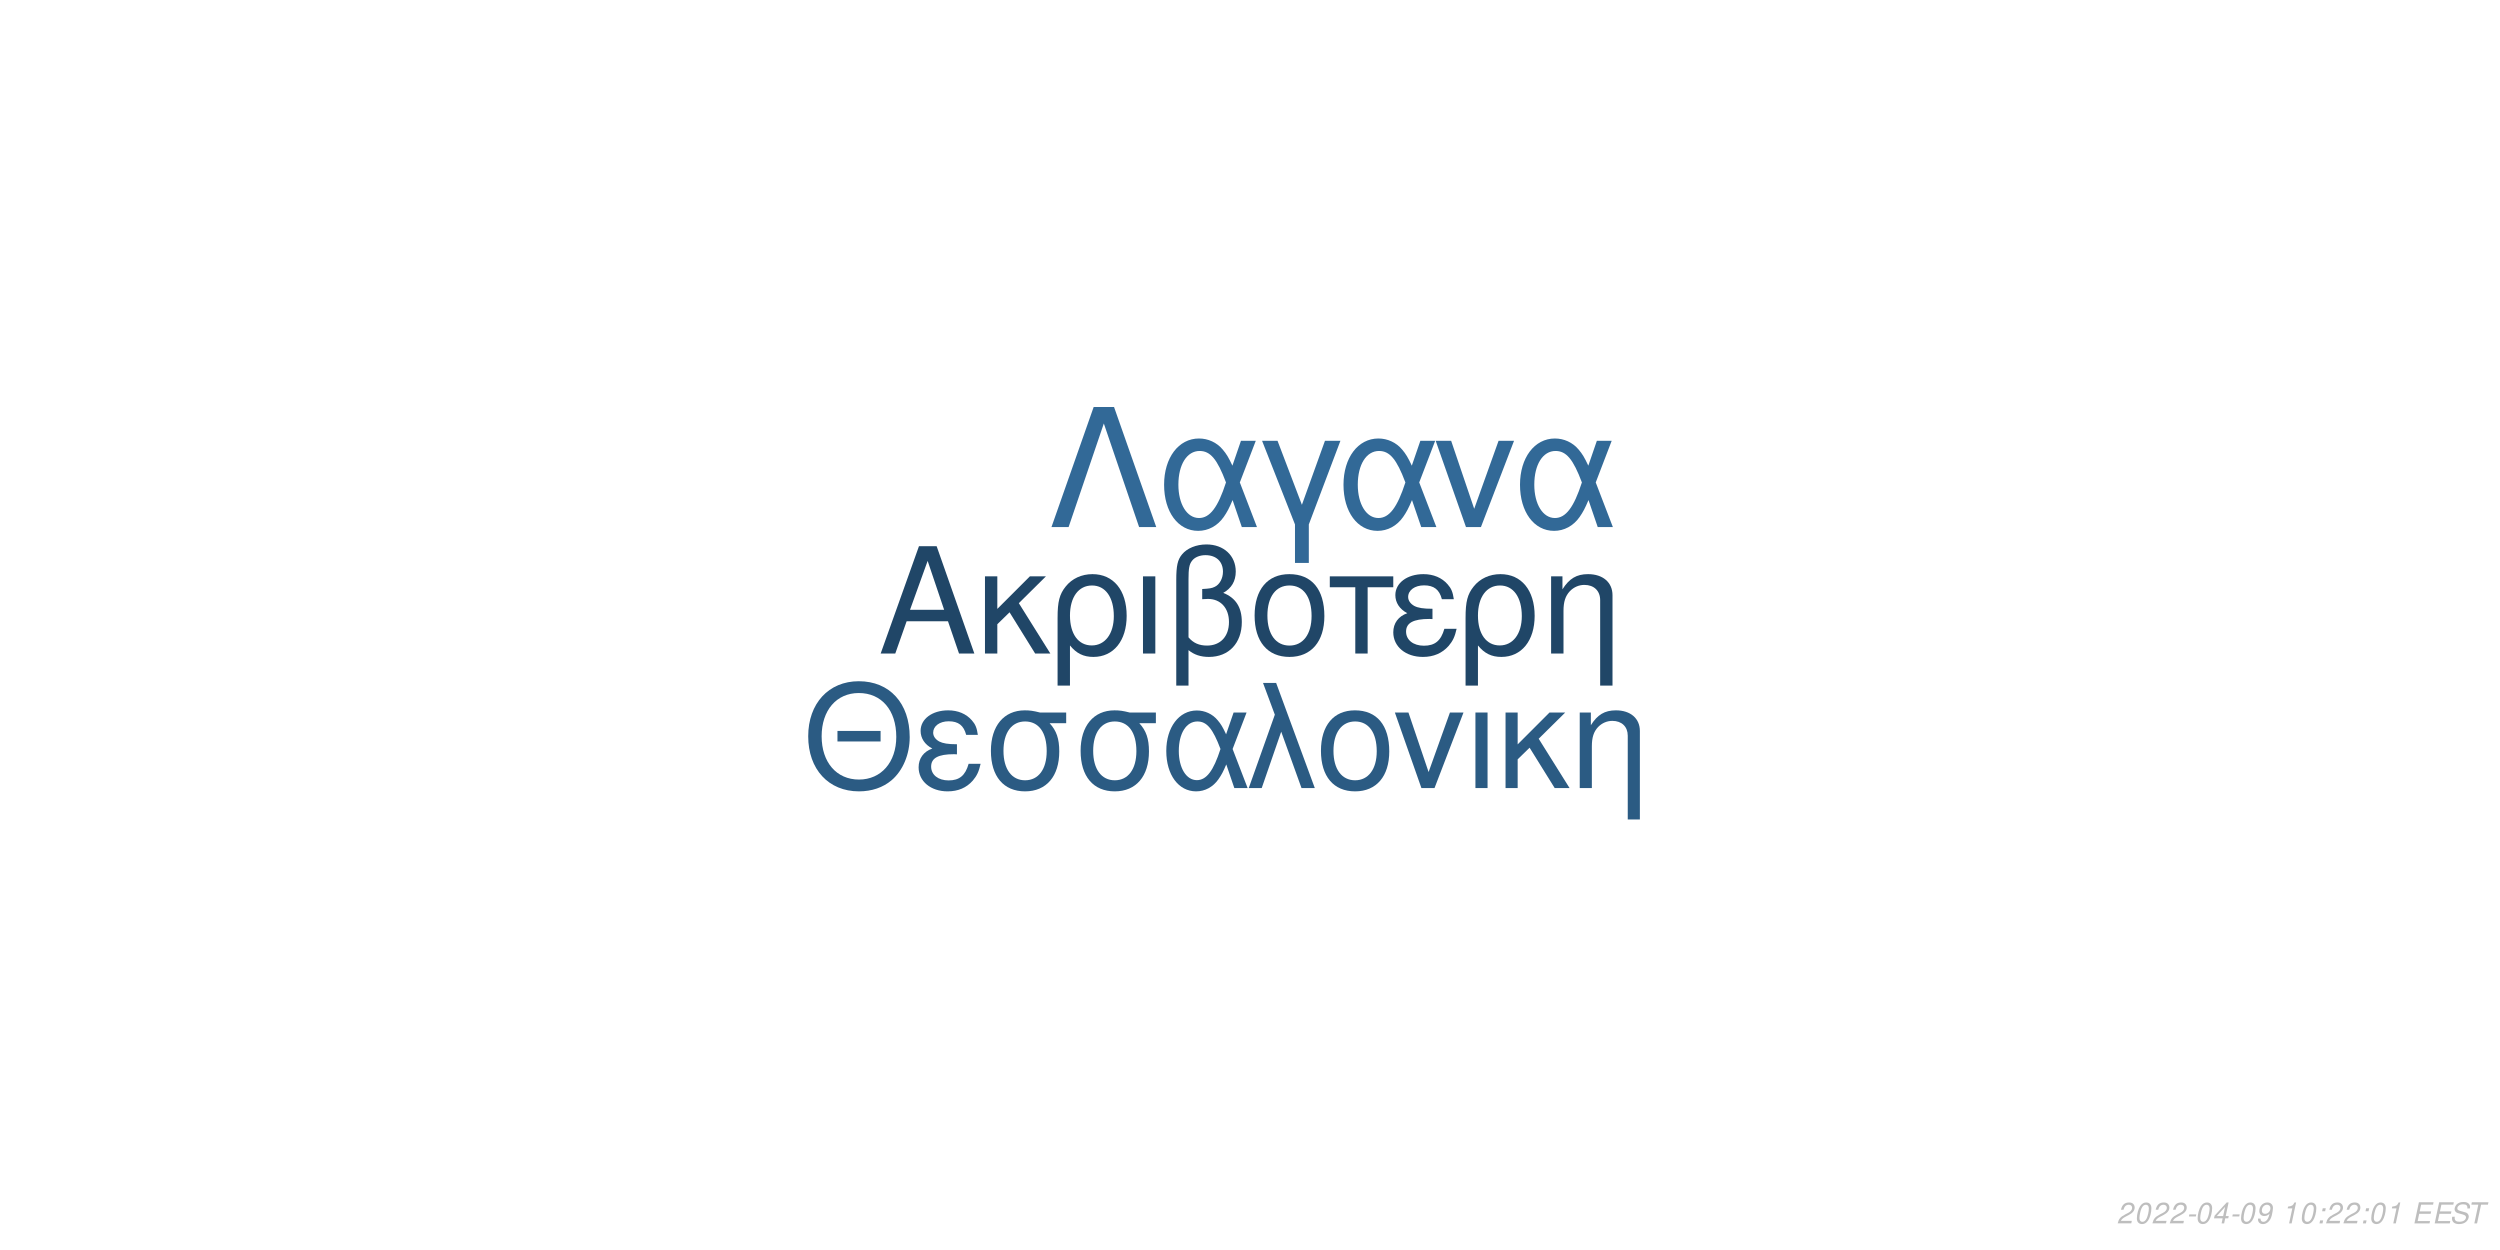
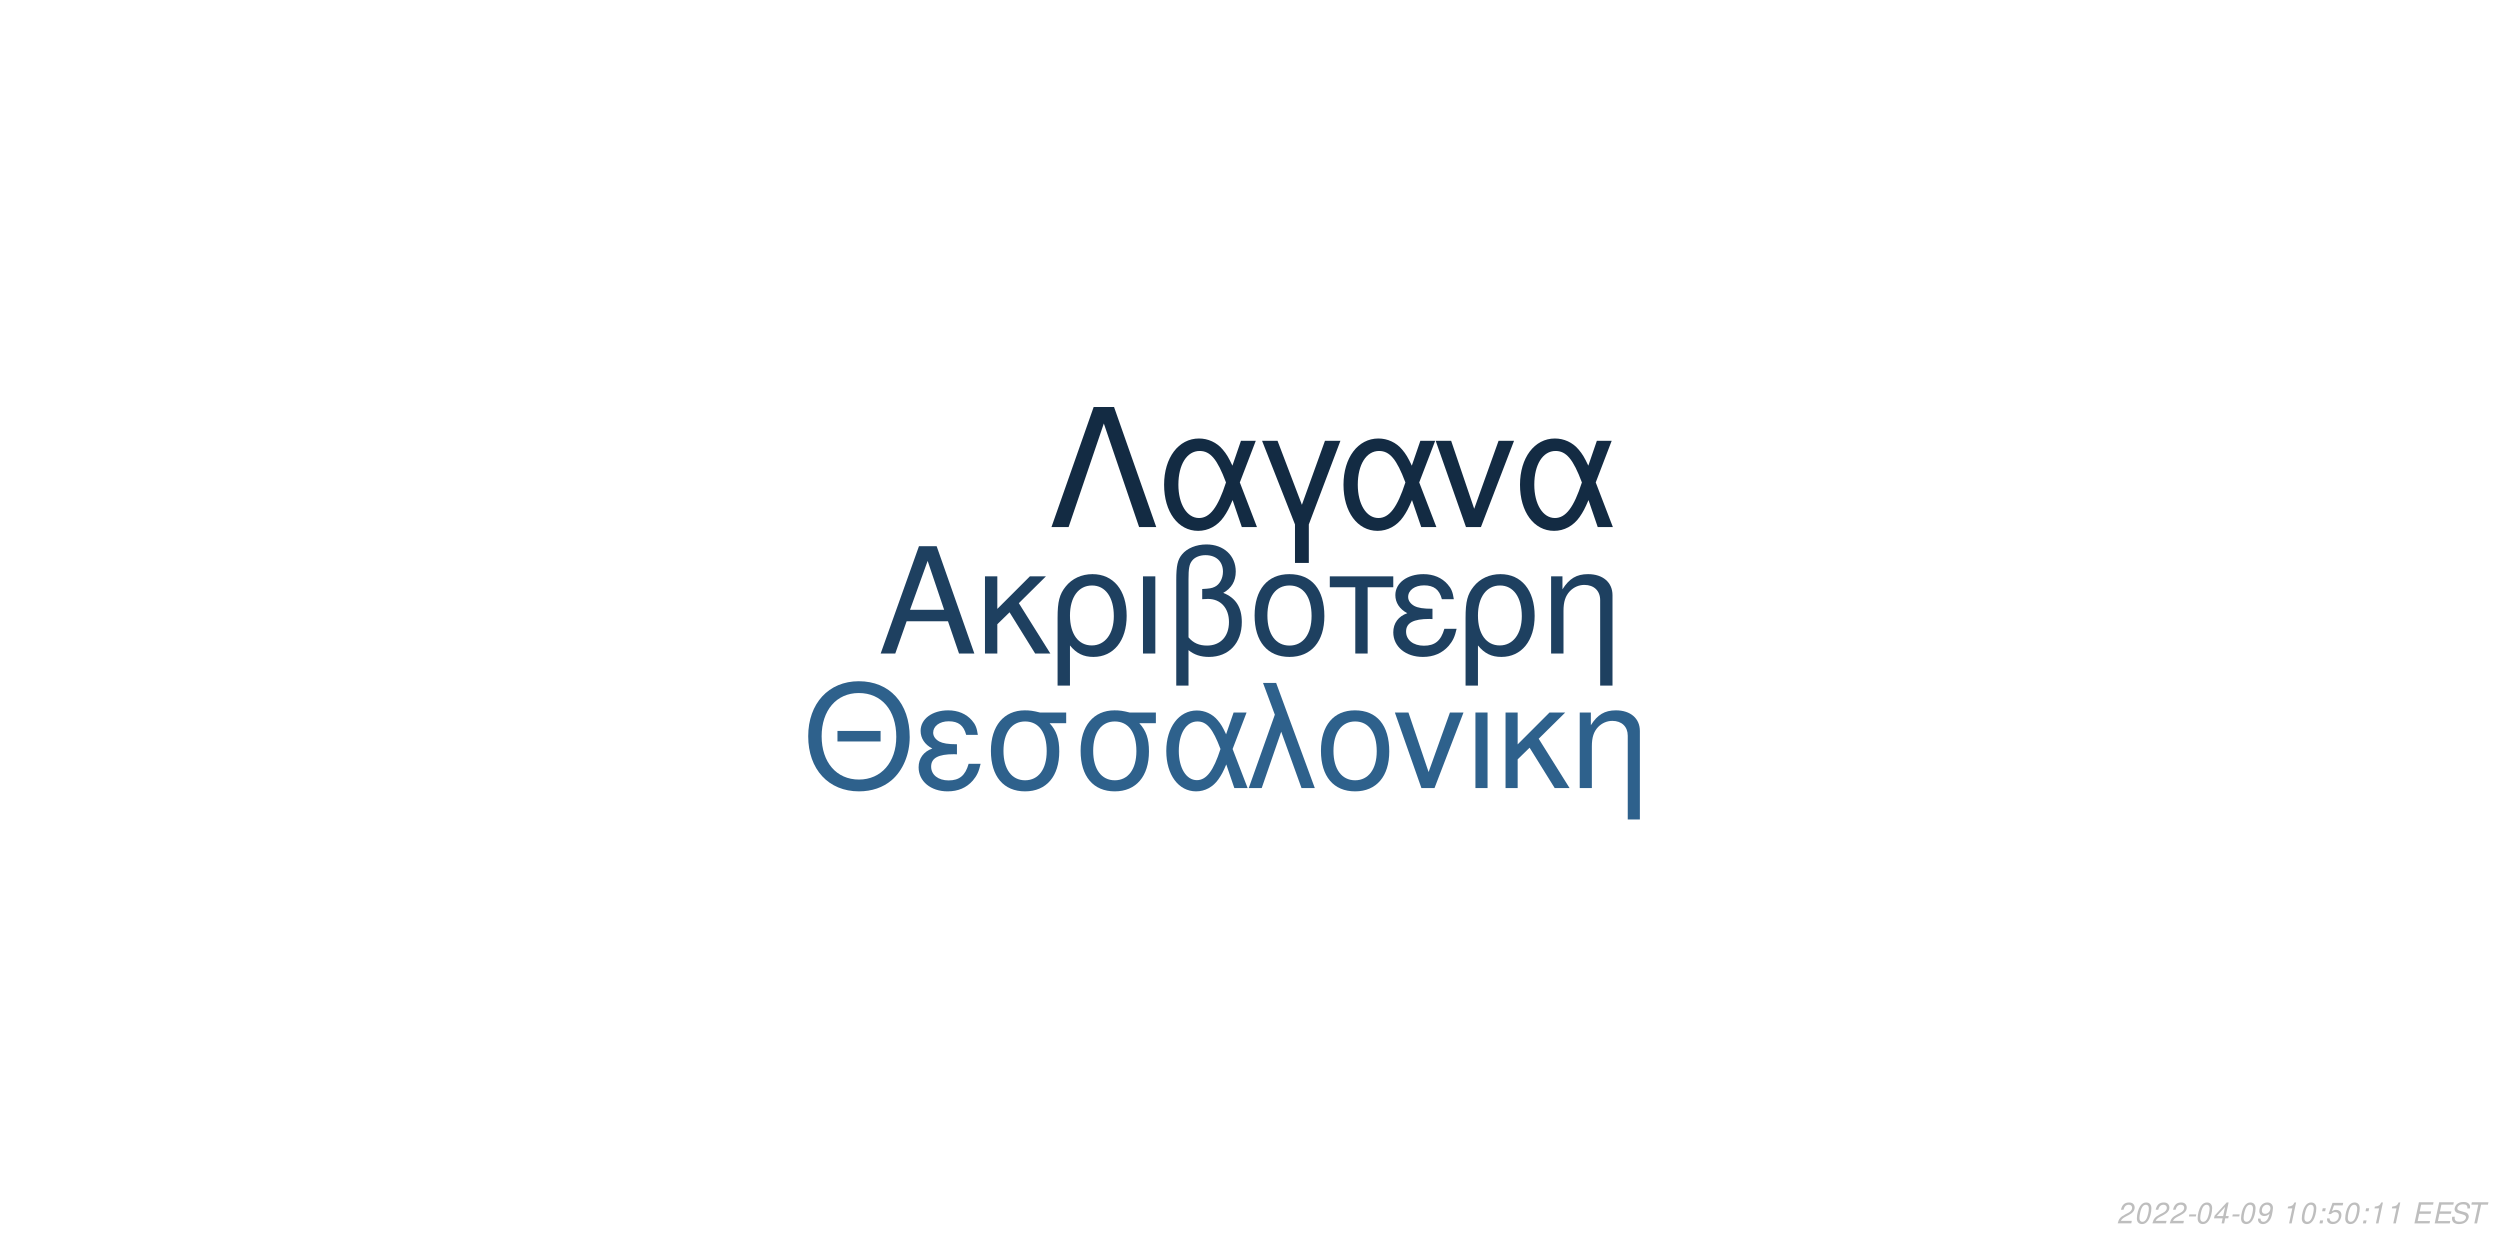
<svg xmlns="http://www.w3.org/2000/svg" xmlns:xlink="http://www.w3.org/1999/xlink" width="864pt" height="432pt" viewBox="0 0 864 432" version="1.1">
  <defs>
    <g>
      <symbol overflow="visible" id="glyph0-0">
        <path style="stroke:none;" d="" />
      </symbol>
      <symbol overflow="visible" id="glyph0-1">
        <path style="stroke:none;" d="M 24.125 -11.141 L 27.938 0 L 33.234 0 L 20.203 -37.094 L 14.094 -37.094 L 0.859 0 L 5.906 0 L 9.828 -11.141 Z M 22.797 -15.109 L 11 -15.109 L 17.094 -32.016 Z M 22.797 -15.109 " />
      </symbol>
      <symbol overflow="visible" id="glyph0-2">
        <path style="stroke:none;" d="M 7.172 -15.422 L 7.172 -26.672 L 2.906 -26.672 L 2.906 0 L 7.172 0 L 7.172 -10.125 L 11.406 -14.25 L 20.25 0 L 25.5 0 L 14.609 -17.406 L 23.969 -26.672 L 18.422 -26.672 Z M 7.172 -15.422 " />
      </symbol>
      <symbol overflow="visible" id="glyph0-3">
        <path style="stroke:none;" d="M 3 11.094 L 7.281 11.094 L 7.281 -2.797 C 9.516 -0.047 11.953 1.172 15.375 1.172 C 22.344 1.172 26.875 -4.422 26.875 -13.031 C 26.875 -21.891 22.297 -27.438 15.062 -27.438 C 11.297 -27.438 7.984 -25.906 5.797 -23.156 C 3.672 -20.516 3 -17.969 3 -12.359 Z M 14.906 -23.516 C 19.547 -23.516 22.438 -19.438 22.438 -12.922 C 22.438 -6.812 19.391 -2.797 14.812 -2.797 C 10.172 -2.797 7.281 -6.766 7.281 -13.125 C 7.281 -19.484 10.234 -23.516 14.906 -23.516 Z M 14.906 -23.516 " />
      </symbol>
      <symbol overflow="visible" id="glyph0-4">
        <path style="stroke:none;" d="M 3.516 0 L 7.781 0 L 7.781 -26.672 L 3.516 -26.672 Z M 3.516 0 " />
      </symbol>
      <symbol overflow="visible" id="glyph0-5">
        <path style="stroke:none;" d="M 4.016 11.094 L 8.25 11.094 L 8.25 -1.172 C 10.172 0.406 12.422 1.172 15.312 1.172 C 22.188 1.172 26.672 -3.609 26.672 -10.891 C 26.672 -15.984 24.578 -19.234 20.25 -20.969 C 23.109 -22.547 24.578 -25.031 24.578 -28.344 C 24.578 -33.844 20.406 -37.703 14.453 -37.703 C 10.938 -37.703 7.734 -36.391 6 -34.25 C 4.484 -32.422 4.016 -30.328 4.016 -25.391 Z M 8.25 -25.656 C 8.25 -29.359 8.5 -30.844 9.469 -32.062 C 10.375 -33.281 12.156 -34 14.094 -34 C 17.812 -34 20.156 -31.812 20.156 -28.297 C 20.156 -25.953 18.984 -23.812 17.297 -23.047 C 16.281 -22.547 15.469 -22.438 12.984 -22.297 L 12.984 -18.781 C 13.734 -18.828 14.344 -18.875 14.969 -18.875 C 19.344 -18.875 22.234 -15.719 22.234 -10.891 C 22.234 -5.906 19.281 -2.75 14.656 -2.75 C 11.953 -2.75 9.922 -3.609 8.25 -5.594 Z M 8.25 -25.656 " />
      </symbol>
      <symbol overflow="visible" id="glyph0-6">
        <path style="stroke:none;" d="M 14.094 -27.438 C 6.562 -27.438 2.094 -22.094 2.094 -13.125 C 2.094 -4.125 6.562 1.172 14.141 1.172 C 21.672 1.172 26.203 -4.172 26.203 -12.922 C 26.203 -22.188 21.828 -27.438 14.094 -27.438 Z M 14.141 -23.516 C 18.938 -23.516 21.781 -19.594 21.781 -12.984 C 21.781 -6.672 18.828 -2.75 14.141 -2.75 C 9.422 -2.75 6.516 -6.672 6.516 -13.125 C 6.516 -19.594 9.422 -23.516 14.141 -23.516 Z M 14.141 -23.516 " />
      </symbol>
      <symbol overflow="visible" id="glyph0-7">
        <path style="stroke:none;" d="M 7.891 0 L 12.156 0 L 12.156 -22.906 L 21.016 -22.906 L 21.016 -26.672 L -0.922 -26.672 L -0.922 -22.906 L 7.891 -22.906 Z M 7.891 0 " />
      </symbol>
      <symbol overflow="visible" id="glyph0-8">
        <path style="stroke:none;" d="M 14.562 -15.469 C 11.344 -15.469 9.562 -15.781 8.297 -16.438 C 6.922 -17.203 6.156 -18.328 6.156 -19.547 C 6.156 -21.891 8.453 -23.562 11.656 -23.562 C 15.062 -23.562 16.953 -22.094 17.812 -18.781 L 21.938 -18.781 C 21.578 -21.266 21.062 -22.5 19.797 -23.922 C 17.812 -26.203 14.906 -27.438 11.453 -27.438 C 5.797 -27.438 1.734 -24.375 1.734 -20.203 C 1.734 -17.609 3.156 -15.375 5.859 -13.938 C 2.797 -12.875 1.016 -10.484 1.016 -7.328 C 1.016 -2.391 5.297 1.172 11.25 1.172 C 14.969 1.172 17.906 -0.109 20.156 -2.641 C 21.578 -4.328 22.297 -5.797 22.906 -8.547 L 18.672 -8.547 C 17.5 -4.422 15.422 -2.703 11.609 -2.703 C 7.938 -2.703 5.438 -4.688 5.438 -7.578 C 5.438 -10.578 7.938 -11.953 13.484 -11.953 C 13.641 -11.953 14.094 -11.953 14.562 -11.906 Z M 14.562 -15.469 " />
      </symbol>
      <symbol overflow="visible" id="glyph0-9">
        <path style="stroke:none;" d="M 3.562 -26.672 L 3.562 0 L 7.844 0 L 7.844 -14.703 C 7.844 -17.906 8.5 -19.891 10.031 -21.531 C 11.406 -22.953 13.188 -23.719 15.062 -23.719 C 18.375 -23.719 20.516 -21.672 20.516 -18.469 L 20.516 11.094 L 24.781 11.094 L 24.781 -20.156 C 24.781 -24.578 21.469 -27.438 16.328 -27.438 C 12.359 -27.438 9.828 -25.906 7.484 -22.188 L 7.484 -26.672 Z M 3.562 -26.672 " />
      </symbol>
      <symbol overflow="visible" id="glyph1-0">
        <path style="stroke:none;" d="" />
      </symbol>
      <symbol overflow="visible" id="glyph1-1">
        <path style="stroke:none;" d="M 26.859 -19.734 L 11.953 -19.734 L 11.953 -16.094 L 26.859 -16.094 Z M 19.328 -36.922 C 8.922 -36.922 1.844 -29.25 1.844 -17.891 C 1.844 -6.484 8.875 1.141 19.391 1.141 C 23.812 1.141 27.703 -0.203 30.641 -2.688 C 34.578 -6.031 36.922 -11.656 36.922 -17.594 C 36.922 -29.297 30 -36.922 19.328 -36.922 Z M 19.328 -32.844 C 27.203 -32.844 32.281 -26.906 32.281 -17.688 C 32.281 -8.922 27.062 -2.938 19.391 -2.938 C 11.609 -2.938 6.484 -8.922 6.484 -17.891 C 6.484 -26.859 11.609 -32.844 19.328 -32.844 Z M 19.328 -32.844 " />
      </symbol>
      <symbol overflow="visible" id="glyph1-2">
        <path style="stroke:none;" d="M 14.25 -15.141 C 11.109 -15.141 9.375 -15.453 8.125 -16.094 C 6.781 -16.844 6.031 -17.938 6.031 -19.141 C 6.031 -21.422 8.266 -23.078 11.406 -23.078 C 14.75 -23.078 16.594 -21.625 17.438 -18.391 L 21.469 -18.391 C 21.125 -20.828 20.625 -22.031 19.391 -23.422 C 17.438 -25.656 14.594 -26.859 11.219 -26.859 C 5.688 -26.859 1.688 -23.875 1.688 -19.781 C 1.688 -17.234 3.094 -15.047 5.734 -13.656 C 2.734 -12.609 1 -10.266 1 -7.172 C 1 -2.344 5.188 1.141 11.016 1.141 C 14.656 1.141 17.547 -0.094 19.734 -2.594 C 21.125 -4.234 21.828 -5.688 22.422 -8.375 L 18.281 -8.375 C 17.141 -4.328 15.094 -2.641 11.359 -2.641 C 7.766 -2.641 5.328 -4.578 5.328 -7.422 C 5.328 -10.359 7.766 -11.703 13.203 -11.703 C 13.359 -11.703 13.797 -11.703 14.25 -11.656 Z M 14.25 -15.141 " />
      </symbol>
      <symbol overflow="visible" id="glyph1-3">
        <path style="stroke:none;" d="M 29 -26.109 L 19.938 -26.109 C 17.594 -26.703 16.438 -26.859 14.703 -26.859 C 7.469 -26.859 2.984 -21.469 2.984 -12.859 C 2.984 -4.031 7.375 1.141 14.797 1.141 C 22.172 1.141 26.609 -4.078 26.609 -12.656 C 26.609 -17.047 25.656 -19.828 23.266 -22.422 L 29 -22.422 Z M 14.797 -23.016 C 19.531 -23.016 22.266 -19.234 22.266 -12.75 C 22.266 -6.531 19.438 -2.688 14.797 -2.688 C 10.172 -2.688 7.328 -6.531 7.328 -12.859 C 7.328 -19.188 10.172 -23.016 14.797 -23.016 Z M 14.797 -23.016 " />
      </symbol>
      <symbol overflow="visible" id="glyph1-4">
        <path style="stroke:none;" d="M 29.344 -26.109 L 24.859 -26.109 L 22.266 -18.578 C 21.125 -21.031 20.484 -22.125 19.328 -23.469 C 17.547 -25.609 14.906 -26.812 12.156 -26.812 C 5.984 -26.812 1.594 -20.984 1.594 -12.812 C 1.594 -4.578 5.828 1.141 11.906 1.141 C 14.953 1.141 17.734 -0.344 19.625 -3.047 C 20.672 -4.531 21.281 -5.688 22.328 -8.172 L 25.109 0 L 29.703 0 L 24.516 -13.5 Z M 20.328 -13.5 C 17.891 -5.922 15.453 -2.734 12.156 -2.734 C 8.516 -2.734 5.922 -6.922 5.922 -12.812 C 5.922 -18.938 8.516 -23.016 12.359 -23.016 C 15.594 -23.016 17.688 -20.531 20.328 -13.5 Z M 20.328 -13.5 " />
      </symbol>
      <symbol overflow="visible" id="glyph1-5">
        <path style="stroke:none;" d="M 1.094 0 L 5.578 0 L 12.312 -19.484 L 19.328 0 L 23.922 0 L 10.562 -36.328 L 6.031 -36.328 L 10.109 -25.359 Z M 1.094 0 " />
      </symbol>
      <symbol overflow="visible" id="glyph1-6">
        <path style="stroke:none;" d="M 13.797 -26.859 C 6.422 -26.859 2.047 -21.625 2.047 -12.859 C 2.047 -4.031 6.422 1.141 13.859 1.141 C 21.234 1.141 25.656 -4.078 25.656 -12.656 C 25.656 -21.719 21.375 -26.859 13.797 -26.859 Z M 13.859 -23.016 C 18.531 -23.016 21.328 -19.188 21.328 -12.703 C 21.328 -6.531 18.438 -2.688 13.859 -2.688 C 9.219 -2.688 6.375 -6.531 6.375 -12.859 C 6.375 -19.188 9.219 -23.016 13.859 -23.016 Z M 13.859 -23.016 " />
      </symbol>
      <symbol overflow="visible" id="glyph1-7">
        <path style="stroke:none;" d="M 14.297 0 L 24.312 -26.109 L 19.625 -26.109 L 12.25 -5.531 L 5.281 -26.109 L 0.594 -26.109 L 9.766 0 Z M 14.297 0 " />
      </symbol>
      <symbol overflow="visible" id="glyph1-8">
        <path style="stroke:none;" d="M 3.438 0 L 7.625 0 L 7.625 -26.109 L 3.438 -26.109 Z M 3.438 0 " />
      </symbol>
      <symbol overflow="visible" id="glyph1-9">
        <path style="stroke:none;" d="M 7.031 -15.094 L 7.031 -26.109 L 2.844 -26.109 L 2.844 0 L 7.031 0 L 7.031 -9.922 L 11.156 -13.953 L 19.828 0 L 24.969 0 L 14.297 -17.047 L 23.469 -26.109 L 18.031 -26.109 Z M 7.031 -15.094 " />
      </symbol>
      <symbol overflow="visible" id="glyph1-10">
        <path style="stroke:none;" d="M 3.484 -26.109 L 3.484 0 L 7.672 0 L 7.672 -14.406 C 7.672 -17.547 8.328 -19.484 9.812 -21.078 C 11.156 -22.469 12.906 -23.219 14.75 -23.219 C 17.984 -23.219 20.078 -21.234 20.078 -18.094 L 20.078 10.859 L 24.266 10.859 L 24.266 -19.734 C 24.266 -24.062 21.031 -26.859 16 -26.859 C 12.109 -26.859 9.609 -25.359 7.328 -21.719 L 7.328 -26.109 Z M 3.484 -26.109 " />
      </symbol>
      <symbol overflow="visible" id="glyph2-0">
        <path style="stroke:none;" d="" />
      </symbol>
      <symbol overflow="visible" id="glyph2-1">
        <path style="stroke:none;" d="M 22.531 -41.484 L 15.484 -41.484 L 0.906 0 L 6.828 0 L 19 -35.797 L 31.188 0 L 37.109 0 Z M 22.531 -41.484 " />
      </symbol>
      <symbol overflow="visible" id="glyph2-2">
        <path style="stroke:none;" d="M 33.516 -29.812 L 28.391 -29.812 L 25.438 -21.219 C 24.125 -24.016 23.391 -25.266 22.078 -26.797 C 20.031 -29.25 17.016 -30.609 13.891 -30.609 C 6.828 -30.609 1.828 -23.953 1.828 -14.625 C 1.828 -5.234 6.656 1.312 13.594 1.312 C 17.078 1.312 20.266 -0.391 22.422 -3.469 C 23.609 -5.172 24.297 -6.484 25.5 -9.328 L 28.688 0 L 33.922 0 L 28 -15.422 Z M 23.219 -15.422 C 20.422 -6.766 17.641 -3.125 13.891 -3.125 C 9.734 -3.125 6.766 -7.906 6.766 -14.625 C 6.766 -21.625 9.734 -26.297 14.109 -26.297 C 17.812 -26.297 20.203 -23.453 23.219 -15.422 Z M 23.219 -15.422 " />
      </symbol>
      <symbol overflow="visible" id="glyph2-3">
        <path style="stroke:none;" d="M 12.062 12.406 L 16.844 12.406 L 16.844 -0.906 L 27.766 -29.812 L 22.422 -29.812 L 14.453 -7.688 L 6.031 -29.812 L 0.688 -29.812 L 12.062 -0.906 Z M 12.062 12.406 " />
      </symbol>
      <symbol overflow="visible" id="glyph2-4">
        <path style="stroke:none;" d="M 16.328 0 L 27.766 -29.812 L 22.422 -29.812 L 14 -6.312 L 6.031 -29.812 L 0.688 -29.812 L 11.156 0 Z M 16.328 0 " />
      </symbol>
      <symbol overflow="visible" id="glyph3-0">
        <path style="stroke:none;" d="" />
      </symbol>
      <symbol overflow="visible" id="glyph3-1">
        <path style="stroke:none;" d="M 5.234 -0.875 L 1.469 -0.875 C 1.641 -1.375 2.203 -1.891 3.109 -2.344 L 4.234 -2.938 C 5.562 -3.625 6.219 -4.469 6.219 -5.484 C 6.219 -5.938 6.062 -6.359 5.797 -6.656 C 5.469 -7.047 4.984 -7.234 4.312 -7.234 C 2.766 -7.234 1.891 -6.453 1.484 -4.734 L 2.375 -4.734 C 2.484 -5.188 2.609 -5.484 2.797 -5.75 C 3.094 -6.203 3.609 -6.453 4.188 -6.453 C 4.891 -6.453 5.344 -6.031 5.344 -5.375 C 5.344 -4.703 4.859 -4.094 4.016 -3.656 L 2.984 -3.125 C 1.234 -2.188 0.797 -1.656 0.344 -0.016 L 5.047 -0.016 Z M 5.234 -0.875 " />
      </symbol>
      <symbol overflow="visible" id="glyph3-2">
        <path style="stroke:none;" d="M 4.203 -7.234 C 3.375 -7.234 2.688 -6.812 2.125 -5.984 C 1.484 -5.047 0.984 -3.188 0.984 -1.734 C 0.984 -1.109 1.172 -0.562 1.484 -0.266 C 1.797 0.047 2.281 0.234 2.766 0.234 C 3.625 0.234 4.281 -0.156 4.859 -1.016 C 5.516 -1.953 6 -3.797 6 -5.266 C 6 -6.5 5.328 -7.234 4.203 -7.234 Z M 4.094 -6.453 C 4.734 -6.453 5.125 -5.984 5.125 -5.156 C 5.125 -4.203 4.781 -2.625 4.406 -1.812 C 3.984 -0.938 3.516 -0.547 2.875 -0.547 C 2.25 -0.547 1.875 -1.031 1.875 -1.828 C 1.875 -2.797 2.203 -4.344 2.594 -5.203 C 2.984 -6.047 3.453 -6.453 4.094 -6.453 Z M 4.094 -6.453 " />
      </symbol>
      <symbol overflow="visible" id="glyph3-3">
        <path style="stroke:none;" d="M 3.516 -3.125 L 1.125 -3.125 L 0.969 -2.406 L 3.359 -2.406 Z M 3.516 -3.125 " />
      </symbol>
      <symbol overflow="visible" id="glyph3-4">
        <path style="stroke:none;" d="M 3.625 -1.75 L 3.266 0 L 4.141 0 L 4.516 -1.75 L 5.562 -1.75 L 5.734 -2.531 L 4.688 -2.531 L 5.688 -7.234 L 5.016 -7.234 L 0.844 -2.672 L 0.641 -1.75 Z M 3.797 -2.531 L 1.594 -2.531 L 4.469 -5.703 Z M 3.797 -2.531 " />
      </symbol>
      <symbol overflow="visible" id="glyph3-5">
        <path style="stroke:none;" d="M 0.844 -1.656 C 0.844 -1.547 0.844 -1.438 0.844 -1.375 C 0.844 -0.406 1.531 0.234 2.578 0.234 C 3.203 0.234 3.766 0.016 4.297 -0.438 C 4.938 -1 5.312 -1.656 5.594 -2.719 C 5.844 -3.672 6.016 -4.766 6.016 -5.375 C 6.016 -5.844 5.844 -6.328 5.547 -6.656 C 5.203 -7.031 4.703 -7.234 4.062 -7.234 C 2.516 -7.234 1.297 -5.938 1.297 -4.266 C 1.297 -3.203 1.984 -2.547 3.047 -2.547 C 3.484 -2.547 3.953 -2.672 4.281 -2.891 C 4.406 -2.984 4.547 -3.078 4.828 -3.344 C 4.438 -1.484 3.703 -0.547 2.703 -0.547 C 2.109 -0.547 1.719 -0.938 1.719 -1.547 L 1.719 -1.656 Z M 3.953 -6.453 C 4.625 -6.453 5.141 -5.953 5.141 -5.281 C 5.141 -4.188 4.312 -3.312 3.297 -3.312 C 2.594 -3.312 2.172 -3.734 2.172 -4.453 C 2.172 -5.562 2.984 -6.453 3.953 -6.453 Z M 3.953 -6.453 " />
      </symbol>
      <symbol overflow="visible" id="glyph3-6">
        <path style="stroke:none;" d="" />
      </symbol>
      <symbol overflow="visible" id="glyph3-7">
        <path style="stroke:none;" d="M 3.703 -5.188 L 2.594 0 L 3.469 0 L 5.016 -7.234 L 4.438 -7.234 C 3.906 -6.156 3.688 -6.016 2.234 -5.812 L 2.109 -5.188 Z M 3.703 -5.188 " />
      </symbol>
      <symbol overflow="visible" id="glyph3-8">
        <path style="stroke:none;" d="M 2.359 -1.031 L 1.312 -1.031 L 1.094 0 L 2.141 0 Z M 3.266 -5.234 L 2.219 -5.234 L 2 -4.203 L 3.047 -4.203 Z M 3.266 -5.234 " />
      </symbol>
      <symbol overflow="visible" id="glyph3-9">
+         <path style="stroke:none;" d="M 6.297 -7.094 L 2.594 -7.094 L 1.234 -3.234 L 2.047 -3.234 C 2.656 -3.766 2.938 -3.906 3.531 -3.906 C 4.328 -3.906 4.797 -3.453 4.797 -2.688 C 4.797 -1.438 3.969 -0.547 2.828 -0.547 C 2.031 -0.547 1.609 -0.938 1.578 -1.734 L 0.703 -1.734 L 0.703 -1.516 C 0.703 -0.938 0.844 -0.547 1.188 -0.266 C 1.562 0.062 2.078 0.234 2.703 0.234 C 3.656 0.234 4.391 -0.156 4.984 -0.922 C 5.422 -1.5 5.672 -2.234 5.672 -2.953 C 5.672 -4 4.938 -4.672 3.812 -4.672 C 3.328 -4.672 2.906 -4.547 2.406 -4.234 L 3.109 -6.219 L 6.109 -6.219 Z M 6.297 -7.094 " />
+       </symbol>
+       <symbol overflow="visible" id="glyph3-10">
        <path style="stroke:none;" d="M 2.547 -3.312 L 6.5 -3.312 L 6.688 -4.141 L 2.719 -4.141 L 3.219 -6.469 L 7.344 -6.469 L 7.516 -7.297 L 2.453 -7.297 L 0.906 0 L 6.125 0 L 6.297 -0.812 L 2.016 -0.812 Z M 2.547 -3.312 " />
      </symbol>
-       <symbol overflow="visible" id="glyph3-10">
+       <symbol overflow="visible" id="glyph3-11">
        <path style="stroke:none;" d="M 7.062 -5.156 C 7.125 -5.438 7.141 -5.562 7.141 -5.703 C 7.141 -6.156 6.938 -6.594 6.594 -6.891 C 6.188 -7.25 5.656 -7.406 4.875 -7.406 C 3.844 -7.406 3.047 -7.125 2.5 -6.562 C 2.094 -6.141 1.781 -5.438 1.781 -4.922 C 1.781 -4.297 2.219 -3.766 2.891 -3.562 L 4.594 -3.094 C 5.406 -2.859 5.734 -2.578 5.734 -2.094 C 5.734 -1.781 5.547 -1.406 5.266 -1.141 C 4.844 -0.766 4.266 -0.578 3.453 -0.578 C 2.328 -0.578 1.812 -0.984 1.812 -1.906 C 1.812 -2.047 1.812 -2.125 1.844 -2.312 L 0.984 -2.312 C 0.906 -2.062 0.891 -1.906 0.891 -1.688 C 0.891 -0.484 1.797 0.234 3.297 0.234 C 4.359 0.234 5.234 -0.062 5.812 -0.609 C 6.344 -1.078 6.688 -1.797 6.688 -2.375 C 6.688 -2.641 6.609 -2.906 6.453 -3.156 C 6.234 -3.5 5.938 -3.703 5.469 -3.828 L 3.75 -4.312 C 2.984 -4.547 2.734 -4.734 2.734 -5.188 C 2.734 -5.547 2.875 -5.844 3.188 -6.109 C 3.547 -6.438 4.031 -6.594 4.703 -6.594 C 5.266 -6.594 5.688 -6.484 5.906 -6.297 C 6.094 -6.125 6.219 -5.797 6.219 -5.516 C 6.219 -5.422 6.203 -5.344 6.188 -5.156 Z M 7.062 -5.156 " />
      </symbol>
-       <symbol overflow="visible" id="glyph3-11">
+       <symbol overflow="visible" id="glyph3-12">
        <path style="stroke:none;" d="M 4.938 -6.469 L 7.312 -6.469 L 7.484 -7.297 L 1.75 -7.297 L 1.578 -6.469 L 3.984 -6.469 L 2.609 0 L 3.547 0 Z M 4.938 -6.469 " />
      </symbol>
    </g>
  </defs>
  <g id="surface1">
    <rect x="0" y="0" width="864" height="432" style="fill:rgb(100%,100%,100%);fill-opacity:1;stroke:none;" />
-     <g style="fill:rgb(12.549%,27.451%,40.392%);fill-opacity:1;">
+     <g style="fill:rgb(11.765%,25.098%,37.647%);fill-opacity:1;">
      <use xlink:href="#glyph0-1" x="303.5" y="225.861" />
      <use xlink:href="#glyph0-2" x="337.5" y="225.861" />
      <use xlink:href="#glyph0-3" x="362.5" y="225.861" />
      <use xlink:href="#glyph0-4" x="391.5" y="225.861" />
      <use xlink:href="#glyph0-5" x="402.5" y="225.861" />
      <use xlink:href="#glyph0-6" x="431.5" y="225.861" />
      <use xlink:href="#glyph0-7" x="460.5" y="225.861" />
      <use xlink:href="#glyph0-8" x="480.5" y="225.861" />
      <use xlink:href="#glyph0-3" x="503.5" y="225.861" />
      <use xlink:href="#glyph0-9" x="532.5" y="225.861" />
    </g>
-     <g style="fill:rgb(16.863%,35.686%,51.373%);fill-opacity:1;">
+     <g style="fill:rgb(18.039%,38.039%,54.902%);fill-opacity:1;">
      <use xlink:href="#glyph1-1" x="277.473" y="272.354" />
      <use xlink:href="#glyph1-2" x="316.473" y="272.354" />
      <use xlink:href="#glyph1-3" x="339.473" y="272.354" />
      <use xlink:href="#glyph1-3" x="370.473" y="272.354" />
      <use xlink:href="#glyph1-4" x="401.473" y="272.354" />
      <use xlink:href="#glyph1-5" x="430.473" y="272.354" />
      <use xlink:href="#glyph1-6" x="454.473" y="272.354" />
      <use xlink:href="#glyph1-7" x="481.473" y="272.354" />
      <use xlink:href="#glyph1-8" x="506.473" y="272.354" />
      <use xlink:href="#glyph1-9" x="517.473" y="272.354" />
      <use xlink:href="#glyph1-10" x="542.473" y="272.354" />
    </g>
-     <g style="fill:rgb(19.608%,41.176%,59.216%);fill-opacity:1;">
+     <g style="fill:rgb(7.451%,16.863%,26.275%);fill-opacity:1;">
      <use xlink:href="#glyph2-1" x="362.484" y="182.152" />
      <use xlink:href="#glyph2-2" x="400.484" y="182.152" />
      <use xlink:href="#glyph2-3" x="435.484" y="182.152" />
      <use xlink:href="#glyph2-2" x="462.484" y="182.152" />
      <use xlink:href="#glyph2-4" x="495.484" y="182.152" />
      <use xlink:href="#glyph2-2" x="523.484" y="182.152" />
    </g>
    <g style="fill:rgb(74.51%,74.51%,74.51%);fill-opacity:1;">
      <use xlink:href="#glyph3-1" x="731.52" y="422.81" />
      <use xlink:href="#glyph3-2" x="737.52" y="422.81" />
      <use xlink:href="#glyph3-1" x="743.52" y="422.81" />
      <use xlink:href="#glyph3-1" x="749.52" y="422.81" />
      <use xlink:href="#glyph3-3" x="755.52" y="422.81" />
      <use xlink:href="#glyph3-2" x="758.52" y="422.81" />
      <use xlink:href="#glyph3-4" x="764.52" y="422.81" />
      <use xlink:href="#glyph3-3" x="770.52" y="422.81" />
      <use xlink:href="#glyph3-2" x="773.52" y="422.81" />
      <use xlink:href="#glyph3-5" x="779.52" y="422.81" />
      <use xlink:href="#glyph3-6" x="785.52" y="422.81" />
      <use xlink:href="#glyph3-7" x="788.52" y="422.81" />
      <use xlink:href="#glyph3-2" x="794.52" y="422.81" />
      <use xlink:href="#glyph3-8" x="800.52" y="422.81" />
-       <use xlink:href="#glyph3-1" x="803.52" y="422.81" />
-       <use xlink:href="#glyph3-1" x="809.52" y="422.81" />
+       <use xlink:href="#glyph3-9" x="803.52" y="422.81" />
+       <use xlink:href="#glyph3-2" x="809.52" y="422.81" />
      <use xlink:href="#glyph3-8" x="815.52" y="422.81" />
-       <use xlink:href="#glyph3-2" x="818.52" y="422.81" />
+       <use xlink:href="#glyph3-7" x="818.52" y="422.81" />
      <use xlink:href="#glyph3-7" x="824.52" y="422.81" />
      <use xlink:href="#glyph3-6" x="830.52" y="422.81" />
-       <use xlink:href="#glyph3-9" x="833.52" y="422.81" />
-       <use xlink:href="#glyph3-9" x="840.52" y="422.81" />
-       <use xlink:href="#glyph3-10" x="846.52" y="422.81" />
-       <use xlink:href="#glyph3-11" x="852.52" y="422.81" />
+       <use xlink:href="#glyph3-10" x="833.52" y="422.81" />
+       <use xlink:href="#glyph3-10" x="840.52" y="422.81" />
+       <use xlink:href="#glyph3-11" x="846.52" y="422.81" />
+       <use xlink:href="#glyph3-12" x="852.52" y="422.81" />
    </g>
  </g>
</svg>
